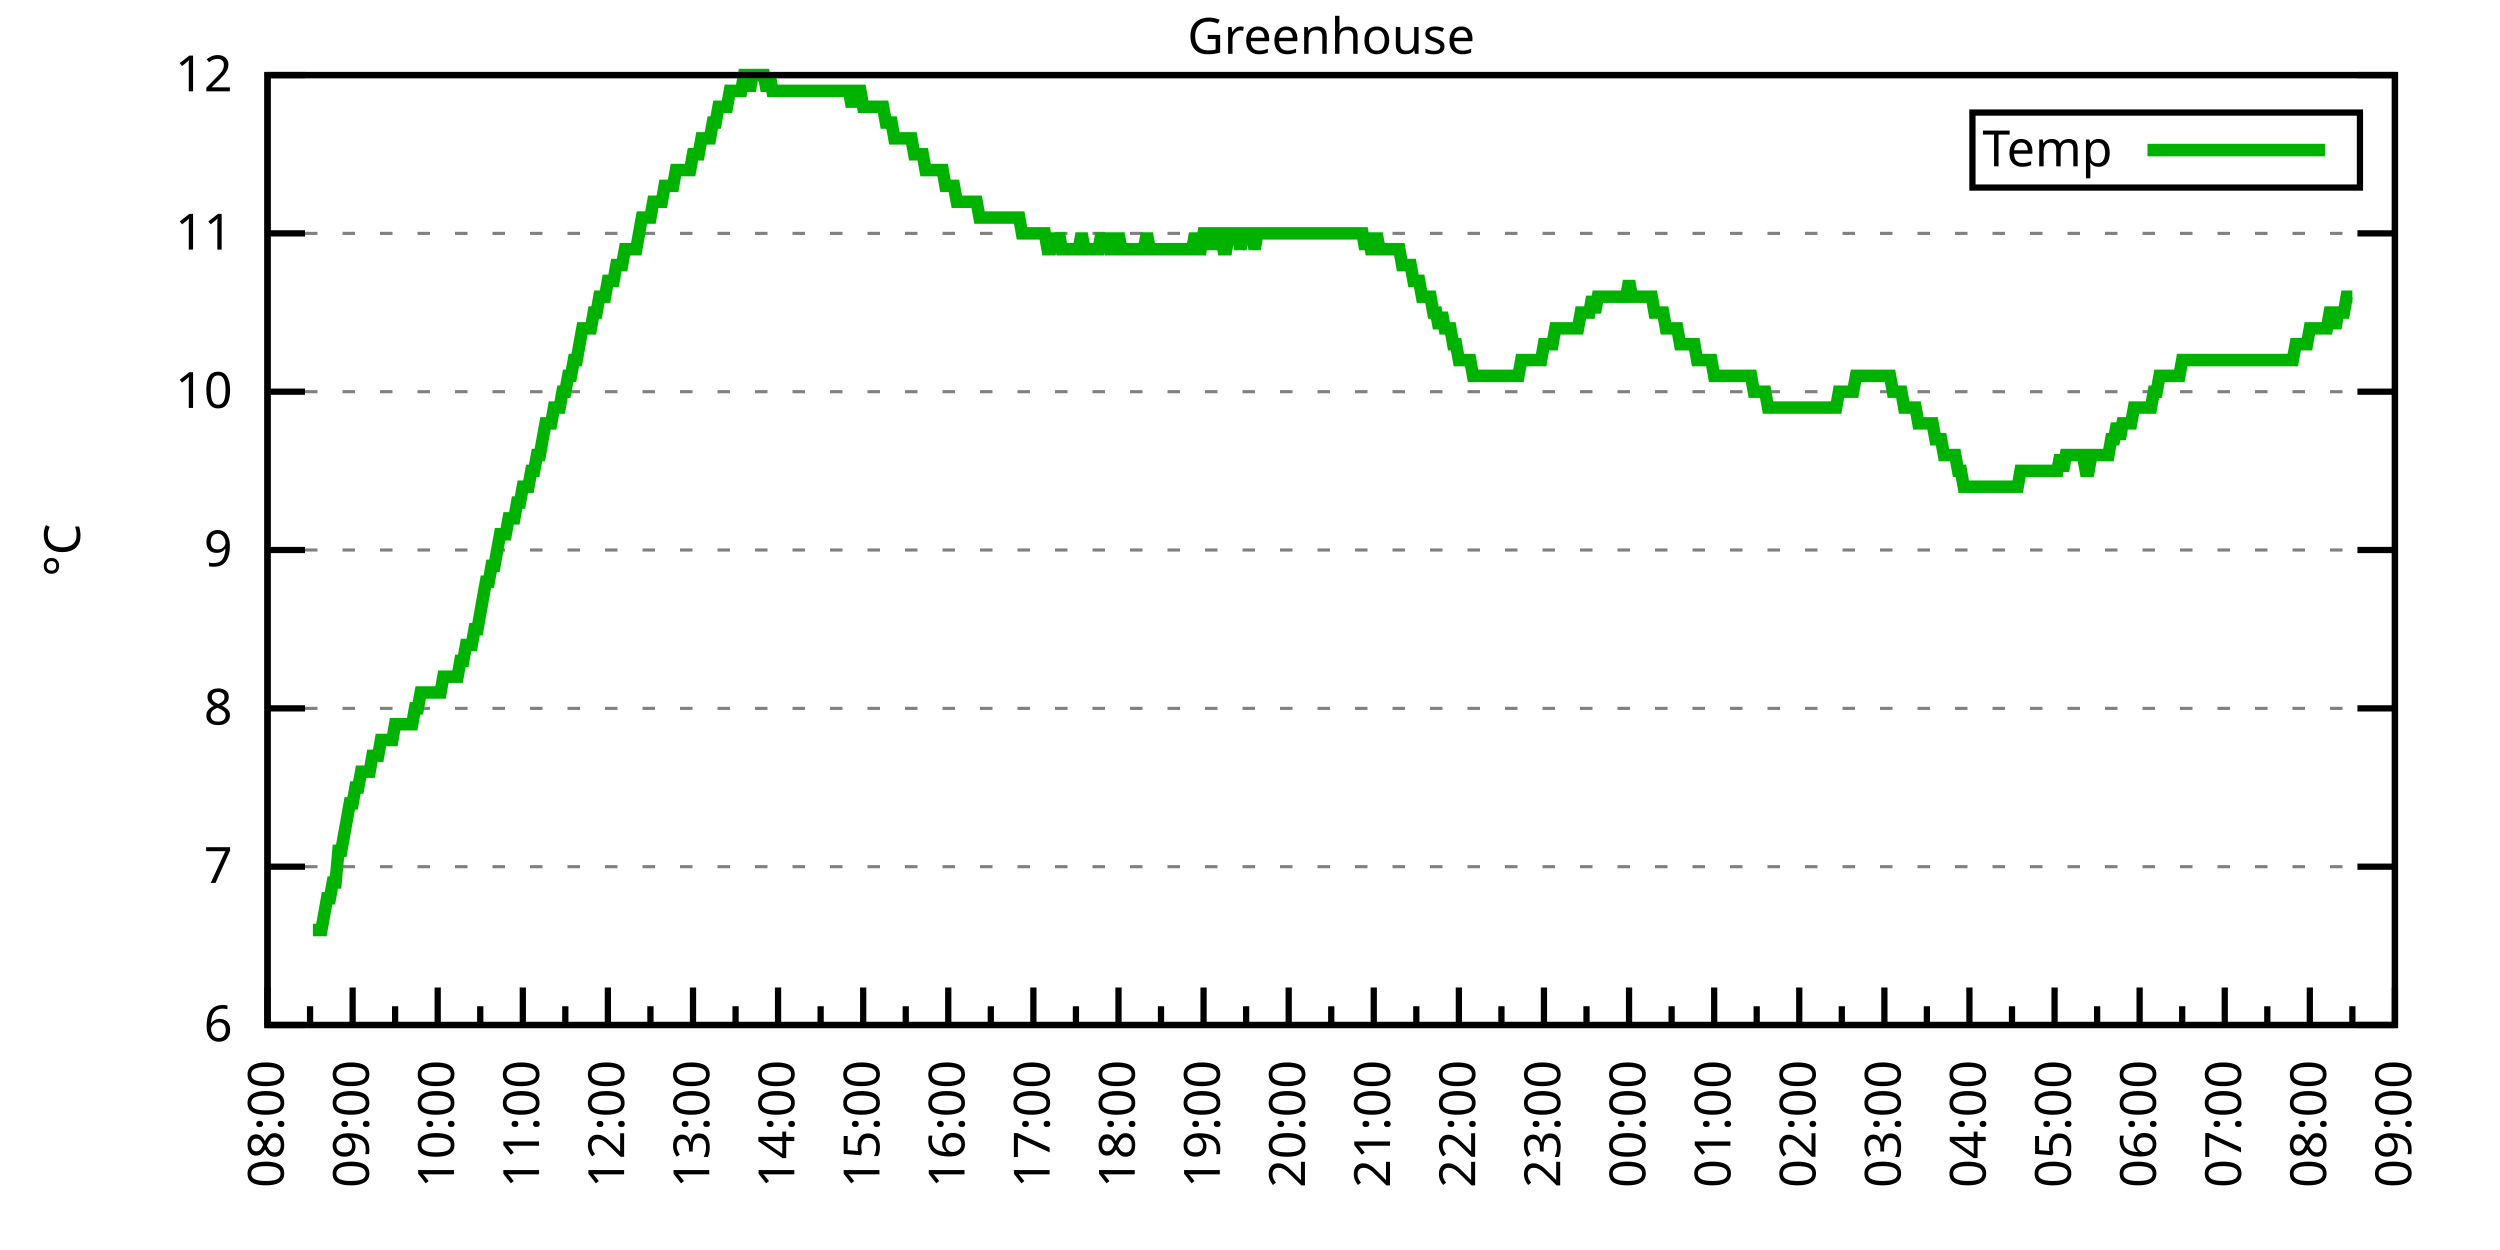
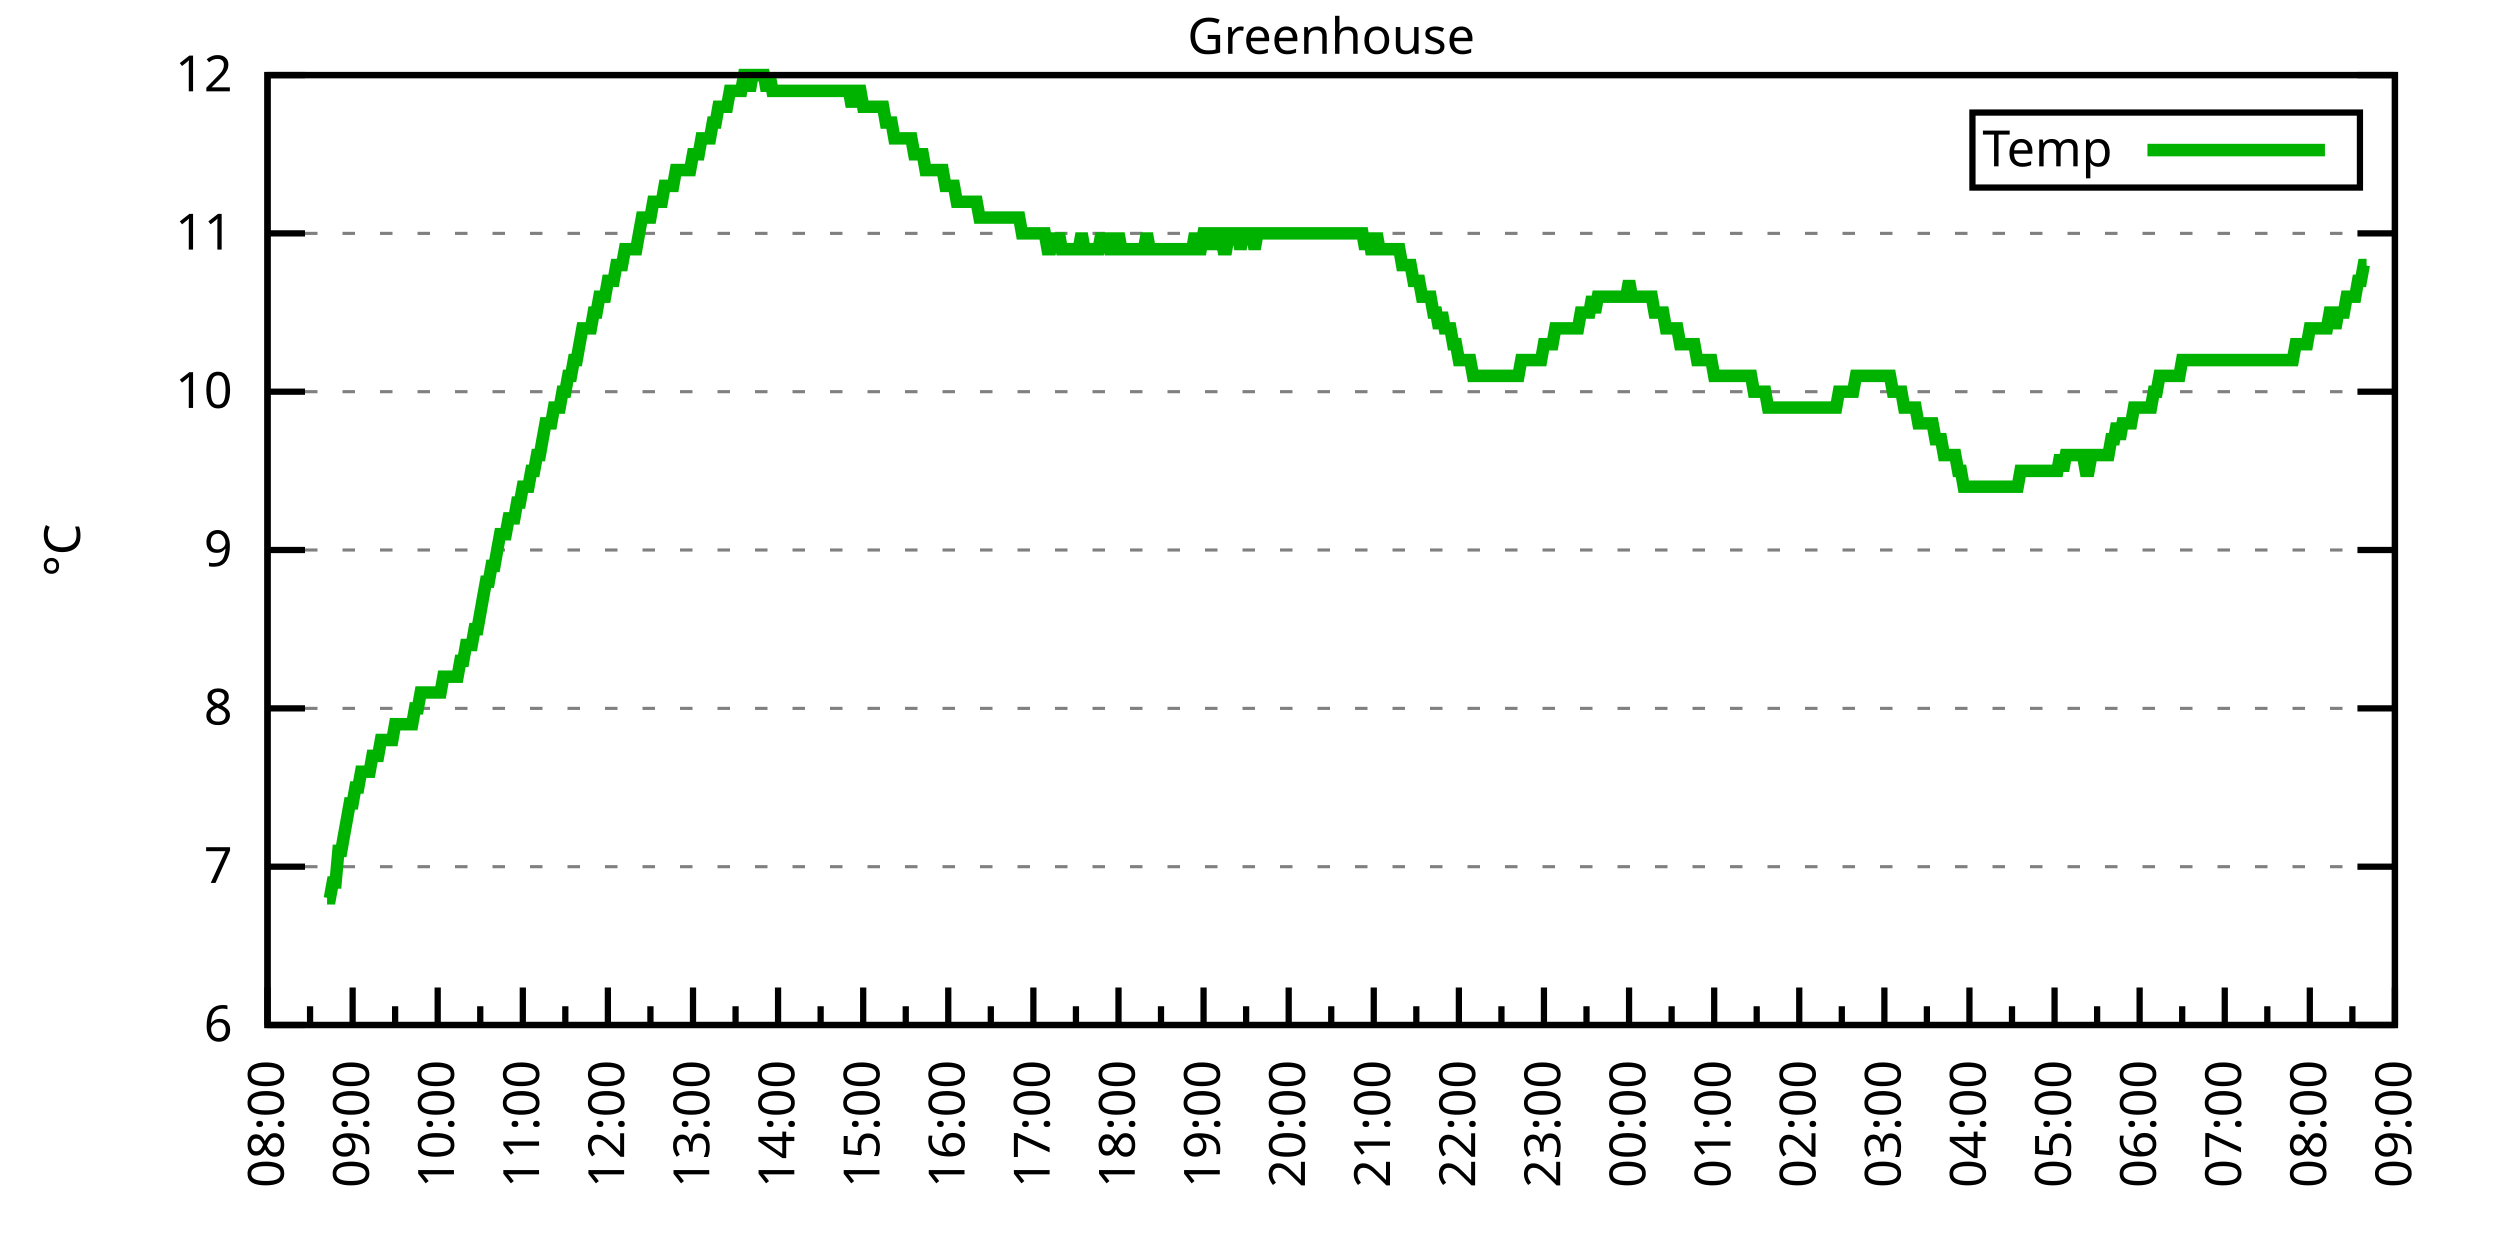
<svg xmlns="http://www.w3.org/2000/svg" xmlns:xlink="http://www.w3.org/1999/xlink" width="400" height="200" viewBox="0 0 400 200">
  <g id="gnuplot_canvas">
    <rect x="0" y="0" width="400" height="200" fill="none" />
    <defs>
      <circle id="gpDot" r="0.5" stroke-width="0.5" stroke="currentColor" />
      <path id="gpPt0" stroke-width="0.333" stroke="currentColor" d="M-1,0 h2 M0,-1 v2" />
      <path id="gpPt1" stroke-width="0.333" stroke="currentColor" d="M-1,-1 L1,1 M1,-1 L-1,1" />
      <path id="gpPt2" stroke-width="0.333" stroke="currentColor" d="M-1,0 L1,0 M0,-1 L0,1 M-1,-1 L1,1 M-1,1 L1,-1" />
      <rect id="gpPt3" stroke-width="0.333" stroke="currentColor" x="-1" y="-1" width="2" height="2" />
      <rect id="gpPt4" stroke-width="0.333" stroke="currentColor" fill="currentColor" x="-1" y="-1" width="2" height="2" />
      <circle id="gpPt5" stroke-width="0.333" stroke="currentColor" cx="0" cy="0" r="1" />
      <use xlink:href="#gpPt5" id="gpPt6" fill="currentColor" stroke="none" />
      <path id="gpPt7" stroke-width="0.333" stroke="currentColor" d="M0,-1.33 L-1.33,0.67 L1.33,0.67 z" />
      <use xlink:href="#gpPt7" id="gpPt8" fill="currentColor" stroke="none" />
      <use xlink:href="#gpPt7" id="gpPt9" stroke="currentColor" transform="rotate(180)" />
      <use xlink:href="#gpPt9" id="gpPt10" fill="currentColor" stroke="none" />
      <use xlink:href="#gpPt3" id="gpPt11" stroke="currentColor" transform="rotate(45)" />
      <use xlink:href="#gpPt11" id="gpPt12" fill="currentColor" stroke="none" />
      <path id="gpPt13" stroke-width="0.333" stroke="currentColor" d="M0,1.330 L1.265,0.411 L0.782,-1.067 L-0.782,-1.076 L-1.265,0.411 z" />
      <use xlink:href="#gpPt13" id="gpPt14" fill="currentColor" stroke="none" />
      <filter id="textbox" filterUnits="objectBoundingBox" x="0" y="0" height="1" width="1">
        <feFlood flood-color="white" flood-opacity="1" result="bgnd" />
        <feComposite in="SourceGraphic" in2="bgnd" operator="atop" />
      </filter>
      <filter id="greybox" filterUnits="objectBoundingBox" x="0" y="0" height="1" width="1">
        <feFlood flood-color="lightgrey" flood-opacity="1" result="grey" />
        <feComposite in="SourceGraphic" in2="grey" operator="atop" />
      </filter>
    </defs>
    <g fill="none" color="white" stroke="currentColor" stroke-width="1.00" stroke-linecap="butt" stroke-linejoin="miter">
</g>
    <g fill="none" color="black" stroke="currentColor" stroke-width="1.00" stroke-linecap="butt" stroke-linejoin="miter">
      <g stroke="none" shape-rendering="crispEdges">
        <polygon fill="rgb(255, 255, 255)" points="42.80,164.00 383.18,164.00 383.18,12.02 42.80,12.02 " />
      </g>
    </g>
    <g fill="none" color="black" stroke="currentColor" stroke-width="1.00" stroke-linecap="butt" stroke-linejoin="miter">
</g>
    <g fill="none" color="black" stroke="black" stroke-width="0.50" stroke-linecap="butt" stroke-linejoin="miter">
</g>
    <g fill="none" color="gray" stroke="currentColor" stroke-width="0.50" stroke-linecap="butt" stroke-linejoin="miter">
      <path stroke="gray" stroke-dasharray="2,4" class="gridline" d="M42.80,164.00 L383.19,164.00  " />
    </g>
    <g fill="none" color="gray" stroke="gray" stroke-width="1.00" stroke-linecap="butt" stroke-linejoin="miter">
</g>
    <g fill="none" color="black" stroke="currentColor" stroke-width="1.00" stroke-linecap="butt" stroke-linejoin="miter">
      <path stroke="black" d="M42.80,164.00 L48.80,164.00 M383.19,164.00 L377.19,164.00  " />
      <g transform="translate(37.20,166.60)" stroke="none" fill="black" font-family="Sans" font-size="8.00" text-anchor="end">
        <text>
          <tspan font-family="Sans"> 6</tspan>
        </text>
      </g>
    </g>
    <g fill="none" color="black" stroke="currentColor" stroke-width="1.00" stroke-linecap="butt" stroke-linejoin="miter">
</g>
    <g fill="none" color="black" stroke="black" stroke-width="0.50" stroke-linecap="butt" stroke-linejoin="miter">
</g>
    <g fill="none" color="gray" stroke="currentColor" stroke-width="0.50" stroke-linecap="butt" stroke-linejoin="miter">
      <path stroke="gray" stroke-dasharray="2,4" class="gridline" d="M42.80,138.67 L383.19,138.67  " />
    </g>
    <g fill="none" color="gray" stroke="gray" stroke-width="1.00" stroke-linecap="butt" stroke-linejoin="miter">
</g>
    <g fill="none" color="black" stroke="currentColor" stroke-width="1.00" stroke-linecap="butt" stroke-linejoin="miter">
      <path stroke="black" d="M42.80,138.67 L48.80,138.67 M383.19,138.67 L377.19,138.67  " />
      <g transform="translate(37.20,141.27)" stroke="none" fill="black" font-family="Sans" font-size="8.00" text-anchor="end">
        <text>
          <tspan font-family="Sans"> 7</tspan>
        </text>
      </g>
    </g>
    <g fill="none" color="black" stroke="currentColor" stroke-width="1.00" stroke-linecap="butt" stroke-linejoin="miter">
</g>
    <g fill="none" color="black" stroke="black" stroke-width="0.50" stroke-linecap="butt" stroke-linejoin="miter">
</g>
    <g fill="none" color="gray" stroke="currentColor" stroke-width="0.50" stroke-linecap="butt" stroke-linejoin="miter">
      <path stroke="gray" stroke-dasharray="2,4" class="gridline" d="M42.80,113.34 L383.19,113.34  " />
    </g>
    <g fill="none" color="gray" stroke="gray" stroke-width="1.00" stroke-linecap="butt" stroke-linejoin="miter">
</g>
    <g fill="none" color="black" stroke="currentColor" stroke-width="1.00" stroke-linecap="butt" stroke-linejoin="miter">
      <path stroke="black" d="M42.80,113.34 L48.80,113.34 M383.19,113.34 L377.19,113.34  " />
      <g transform="translate(37.20,115.94)" stroke="none" fill="black" font-family="Sans" font-size="8.00" text-anchor="end">
        <text>
          <tspan font-family="Sans"> 8</tspan>
        </text>
      </g>
    </g>
    <g fill="none" color="black" stroke="currentColor" stroke-width="1.00" stroke-linecap="butt" stroke-linejoin="miter">
</g>
    <g fill="none" color="black" stroke="black" stroke-width="0.50" stroke-linecap="butt" stroke-linejoin="miter">
</g>
    <g fill="none" color="gray" stroke="currentColor" stroke-width="0.50" stroke-linecap="butt" stroke-linejoin="miter">
      <path stroke="gray" stroke-dasharray="2,4" class="gridline" d="M42.80,88.00 L383.19,88.00  " />
    </g>
    <g fill="none" color="gray" stroke="gray" stroke-width="1.00" stroke-linecap="butt" stroke-linejoin="miter">
</g>
    <g fill="none" color="black" stroke="currentColor" stroke-width="1.00" stroke-linecap="butt" stroke-linejoin="miter">
      <path stroke="black" d="M42.80,88.00 L48.80,88.00 M383.19,88.00 L377.19,88.00  " />
      <g transform="translate(37.20,90.60)" stroke="none" fill="black" font-family="Sans" font-size="8.00" text-anchor="end">
        <text>
          <tspan font-family="Sans"> 9</tspan>
        </text>
      </g>
    </g>
    <g fill="none" color="black" stroke="currentColor" stroke-width="1.00" stroke-linecap="butt" stroke-linejoin="miter">
</g>
    <g fill="none" color="black" stroke="black" stroke-width="0.50" stroke-linecap="butt" stroke-linejoin="miter">
</g>
    <g fill="none" color="gray" stroke="currentColor" stroke-width="0.50" stroke-linecap="butt" stroke-linejoin="miter">
      <path stroke="gray" stroke-dasharray="2,4" class="gridline" d="M42.80,62.67 L383.19,62.67  " />
    </g>
    <g fill="none" color="gray" stroke="gray" stroke-width="1.00" stroke-linecap="butt" stroke-linejoin="miter">
</g>
    <g fill="none" color="black" stroke="currentColor" stroke-width="1.00" stroke-linecap="butt" stroke-linejoin="miter">
      <path stroke="black" d="M42.80,62.67 L48.80,62.67 M383.19,62.67 L377.19,62.67  " />
      <g transform="translate(37.20,65.27)" stroke="none" fill="black" font-family="Sans" font-size="8.00" text-anchor="end">
        <text>
          <tspan font-family="Sans"> 10</tspan>
        </text>
      </g>
    </g>
    <g fill="none" color="black" stroke="currentColor" stroke-width="1.00" stroke-linecap="butt" stroke-linejoin="miter">
</g>
    <g fill="none" color="black" stroke="black" stroke-width="0.50" stroke-linecap="butt" stroke-linejoin="miter">
</g>
    <g fill="none" color="gray" stroke="currentColor" stroke-width="0.50" stroke-linecap="butt" stroke-linejoin="miter">
      <path stroke="gray" stroke-dasharray="2,4" class="gridline" d="M42.80,37.34 L383.19,37.34  " />
    </g>
    <g fill="none" color="gray" stroke="gray" stroke-width="1.00" stroke-linecap="butt" stroke-linejoin="miter">
</g>
    <g fill="none" color="black" stroke="currentColor" stroke-width="1.00" stroke-linecap="butt" stroke-linejoin="miter">
      <path stroke="black" d="M42.80,37.34 L48.80,37.34 M383.19,37.34 L377.19,37.34  " />
      <g transform="translate(37.20,39.94)" stroke="none" fill="black" font-family="Sans" font-size="8.00" text-anchor="end">
        <text>
          <tspan font-family="Sans"> 11</tspan>
        </text>
      </g>
    </g>
    <g fill="none" color="black" stroke="currentColor" stroke-width="1.00" stroke-linecap="butt" stroke-linejoin="miter">
</g>
    <g fill="none" color="black" stroke="black" stroke-width="0.50" stroke-linecap="butt" stroke-linejoin="miter">
</g>
    <g fill="none" color="gray" stroke="currentColor" stroke-width="0.50" stroke-linecap="butt" stroke-linejoin="miter">
      <path stroke="gray" stroke-dasharray="2,4" class="gridline" d="M42.80,12.01 L383.19,12.01  " />
    </g>
    <g fill="none" color="gray" stroke="gray" stroke-width="1.00" stroke-linecap="butt" stroke-linejoin="miter">
</g>
    <g fill="none" color="black" stroke="currentColor" stroke-width="1.00" stroke-linecap="butt" stroke-linejoin="miter">
      <path stroke="black" d="M42.80,12.01 L48.80,12.01 M383.19,12.01 L377.19,12.01  " />
      <g transform="translate(37.20,14.61)" stroke="none" fill="black" font-family="Sans" font-size="8.00" text-anchor="end">
        <text>
          <tspan font-family="Sans"> 12</tspan>
        </text>
      </g>
    </g>
    <g fill="none" color="black" stroke="currentColor" stroke-width="1.00" stroke-linecap="butt" stroke-linejoin="miter">
      <path stroke="black" d="M42.80,164.00 L42.80,158.00  " />
      <g transform="translate(45.40,169.60) rotate(270)" stroke="none" fill="black" font-family="Sans" font-size="8.00" text-anchor="end">
        <text>
          <tspan font-family="Sans">08:00</tspan>
        </text>
      </g>
    </g>
    <g fill="none" color="black" stroke="currentColor" stroke-width="1.00" stroke-linecap="butt" stroke-linejoin="miter">
      <path stroke="black" d="M49.61,164.00 L49.61,161.00 M56.42,164.00 L56.42,158.00  " />
      <g transform="translate(59.02,169.60) rotate(270)" stroke="none" fill="black" font-family="Sans" font-size="8.00" text-anchor="end">
        <text>
          <tspan font-family="Sans">09:00</tspan>
        </text>
      </g>
    </g>
    <g fill="none" color="black" stroke="currentColor" stroke-width="1.00" stroke-linecap="butt" stroke-linejoin="miter">
      <path stroke="black" d="M63.22,164.00 L63.22,161.00 M70.03,164.00 L70.03,158.00  " />
      <g transform="translate(72.63,169.60) rotate(270)" stroke="none" fill="black" font-family="Sans" font-size="8.00" text-anchor="end">
        <text>
          <tspan font-family="Sans">10:00</tspan>
        </text>
      </g>
    </g>
    <g fill="none" color="black" stroke="currentColor" stroke-width="1.00" stroke-linecap="butt" stroke-linejoin="miter">
      <path stroke="black" d="M76.84,164.00 L76.84,161.00 M83.65,164.00 L83.65,158.00  " />
      <g transform="translate(86.25,169.60) rotate(270)" stroke="none" fill="black" font-family="Sans" font-size="8.00" text-anchor="end">
        <text>
          <tspan font-family="Sans">11:00</tspan>
        </text>
      </g>
    </g>
    <g fill="none" color="black" stroke="currentColor" stroke-width="1.00" stroke-linecap="butt" stroke-linejoin="miter">
      <path stroke="black" d="M90.45,164.00 L90.45,161.00 M97.26,164.00 L97.26,158.00  " />
      <g transform="translate(99.86,169.60) rotate(270)" stroke="none" fill="black" font-family="Sans" font-size="8.00" text-anchor="end">
        <text>
          <tspan font-family="Sans">12:00</tspan>
        </text>
      </g>
    </g>
    <g fill="none" color="black" stroke="currentColor" stroke-width="1.00" stroke-linecap="butt" stroke-linejoin="miter">
      <path stroke="black" d="M104.07,164.00 L104.07,161.00 M110.88,164.00 L110.88,158.00  " />
      <g transform="translate(113.48,169.60) rotate(270)" stroke="none" fill="black" font-family="Sans" font-size="8.00" text-anchor="end">
        <text>
          <tspan font-family="Sans">13:00</tspan>
        </text>
      </g>
    </g>
    <g fill="none" color="black" stroke="currentColor" stroke-width="1.00" stroke-linecap="butt" stroke-linejoin="miter">
      <path stroke="black" d="M117.69,164.00 L117.69,161.00 M124.49,164.00 L124.49,158.00  " />
      <g transform="translate(127.09,169.60) rotate(270)" stroke="none" fill="black" font-family="Sans" font-size="8.00" text-anchor="end">
        <text>
          <tspan font-family="Sans">14:00</tspan>
        </text>
      </g>
    </g>
    <g fill="none" color="black" stroke="currentColor" stroke-width="1.00" stroke-linecap="butt" stroke-linejoin="miter">
      <path stroke="black" d="M131.30,164.00 L131.30,161.00 M138.11,164.00 L138.11,158.00  " />
      <g transform="translate(140.71,169.60) rotate(270)" stroke="none" fill="black" font-family="Sans" font-size="8.00" text-anchor="end">
        <text>
          <tspan font-family="Sans">15:00</tspan>
        </text>
      </g>
    </g>
    <g fill="none" color="black" stroke="currentColor" stroke-width="1.00" stroke-linecap="butt" stroke-linejoin="miter">
      <path stroke="black" d="M144.92,164.00 L144.92,161.00 M151.72,164.00 L151.72,158.00  " />
      <g transform="translate(154.32,169.60) rotate(270)" stroke="none" fill="black" font-family="Sans" font-size="8.00" text-anchor="end">
        <text>
          <tspan font-family="Sans">16:00</tspan>
        </text>
      </g>
    </g>
    <g fill="none" color="black" stroke="currentColor" stroke-width="1.00" stroke-linecap="butt" stroke-linejoin="miter">
      <path stroke="black" d="M158.53,164.00 L158.53,161.00 M165.34,164.00 L165.34,158.00  " />
      <g transform="translate(167.94,169.60) rotate(270)" stroke="none" fill="black" font-family="Sans" font-size="8.00" text-anchor="end">
        <text>
          <tspan font-family="Sans">17:00</tspan>
        </text>
      </g>
    </g>
    <g fill="none" color="black" stroke="currentColor" stroke-width="1.00" stroke-linecap="butt" stroke-linejoin="miter">
      <path stroke="black" d="M172.15,164.00 L172.15,161.00 M178.96,164.00 L178.96,158.00  " />
      <g transform="translate(181.56,169.60) rotate(270)" stroke="none" fill="black" font-family="Sans" font-size="8.00" text-anchor="end">
        <text>
          <tspan font-family="Sans">18:00</tspan>
        </text>
      </g>
    </g>
    <g fill="none" color="black" stroke="currentColor" stroke-width="1.00" stroke-linecap="butt" stroke-linejoin="miter">
      <path stroke="black" d="M185.76,164.00 L185.76,161.00 M192.57,164.00 L192.57,158.00  " />
      <g transform="translate(195.17,169.60) rotate(270)" stroke="none" fill="black" font-family="Sans" font-size="8.00" text-anchor="end">
        <text>
          <tspan font-family="Sans">19:00</tspan>
        </text>
      </g>
    </g>
    <g fill="none" color="black" stroke="currentColor" stroke-width="1.00" stroke-linecap="butt" stroke-linejoin="miter">
      <path stroke="black" d="M199.38,164.00 L199.38,161.00 M206.19,164.00 L206.19,158.00  " />
      <g transform="translate(208.79,169.60) rotate(270)" stroke="none" fill="black" font-family="Sans" font-size="8.00" text-anchor="end">
        <text>
          <tspan font-family="Sans">20:00</tspan>
        </text>
      </g>
    </g>
    <g fill="none" color="black" stroke="currentColor" stroke-width="1.00" stroke-linecap="butt" stroke-linejoin="miter">
      <path stroke="black" d="M213.00,164.00 L213.00,161.00 M219.80,164.00 L219.80,158.00  " />
      <g transform="translate(222.40,169.60) rotate(270)" stroke="none" fill="black" font-family="Sans" font-size="8.00" text-anchor="end">
        <text>
          <tspan font-family="Sans">21:00</tspan>
        </text>
      </g>
    </g>
    <g fill="none" color="black" stroke="currentColor" stroke-width="1.00" stroke-linecap="butt" stroke-linejoin="miter">
      <path stroke="black" d="M226.61,164.00 L226.61,161.00 M233.42,164.00 L233.42,158.00  " />
      <g transform="translate(236.02,169.60) rotate(270)" stroke="none" fill="black" font-family="Sans" font-size="8.00" text-anchor="end">
        <text>
          <tspan font-family="Sans">22:00</tspan>
        </text>
      </g>
    </g>
    <g fill="none" color="black" stroke="currentColor" stroke-width="1.00" stroke-linecap="butt" stroke-linejoin="miter">
      <path stroke="black" d="M240.23,164.00 L240.23,161.00 M247.03,164.00 L247.03,158.00  " />
      <g transform="translate(249.63,169.60) rotate(270)" stroke="none" fill="black" font-family="Sans" font-size="8.00" text-anchor="end">
        <text>
          <tspan font-family="Sans">23:00</tspan>
        </text>
      </g>
    </g>
    <g fill="none" color="black" stroke="currentColor" stroke-width="1.00" stroke-linecap="butt" stroke-linejoin="miter">
      <path stroke="black" d="M253.84,164.00 L253.84,161.00 M260.65,164.00 L260.65,158.00  " />
      <g transform="translate(263.25,169.60) rotate(270)" stroke="none" fill="black" font-family="Sans" font-size="8.00" text-anchor="end">
        <text>
          <tspan font-family="Sans">00:00</tspan>
        </text>
      </g>
    </g>
    <g fill="none" color="black" stroke="currentColor" stroke-width="1.00" stroke-linecap="butt" stroke-linejoin="miter">
      <path stroke="black" d="M267.46,164.00 L267.46,161.00 M274.27,164.00 L274.27,158.00  " />
      <g transform="translate(276.87,169.60) rotate(270)" stroke="none" fill="black" font-family="Sans" font-size="8.00" text-anchor="end">
        <text>
          <tspan font-family="Sans">01:00</tspan>
        </text>
      </g>
    </g>
    <g fill="none" color="black" stroke="currentColor" stroke-width="1.00" stroke-linecap="butt" stroke-linejoin="miter">
      <path stroke="black" d="M281.07,164.00 L281.07,161.00 M287.88,164.00 L287.88,158.00  " />
      <g transform="translate(290.48,169.60) rotate(270)" stroke="none" fill="black" font-family="Sans" font-size="8.00" text-anchor="end">
        <text>
          <tspan font-family="Sans">02:00</tspan>
        </text>
      </g>
    </g>
    <g fill="none" color="black" stroke="currentColor" stroke-width="1.00" stroke-linecap="butt" stroke-linejoin="miter">
      <path stroke="black" d="M294.69,164.00 L294.69,161.00 M301.50,164.00 L301.50,158.00  " />
      <g transform="translate(304.10,169.60) rotate(270)" stroke="none" fill="black" font-family="Sans" font-size="8.00" text-anchor="end">
        <text>
          <tspan font-family="Sans">03:00</tspan>
        </text>
      </g>
    </g>
    <g fill="none" color="black" stroke="currentColor" stroke-width="1.00" stroke-linecap="butt" stroke-linejoin="miter">
      <path stroke="black" d="M308.30,164.00 L308.30,161.00 M315.11,164.00 L315.11,158.00  " />
      <g transform="translate(317.71,169.60) rotate(270)" stroke="none" fill="black" font-family="Sans" font-size="8.00" text-anchor="end">
        <text>
          <tspan font-family="Sans">04:00</tspan>
        </text>
      </g>
    </g>
    <g fill="none" color="black" stroke="currentColor" stroke-width="1.00" stroke-linecap="butt" stroke-linejoin="miter">
      <path stroke="black" d="M321.92,164.00 L321.92,161.00 M328.73,164.00 L328.73,158.00  " />
      <g transform="translate(331.33,169.60) rotate(270)" stroke="none" fill="black" font-family="Sans" font-size="8.00" text-anchor="end">
        <text>
          <tspan font-family="Sans">05:00</tspan>
        </text>
      </g>
    </g>
    <g fill="none" color="black" stroke="currentColor" stroke-width="1.00" stroke-linecap="butt" stroke-linejoin="miter">
      <path stroke="black" d="M335.54,164.00 L335.54,161.00 M342.34,164.00 L342.34,158.00  " />
      <g transform="translate(344.94,169.60) rotate(270)" stroke="none" fill="black" font-family="Sans" font-size="8.00" text-anchor="end">
        <text>
          <tspan font-family="Sans">06:00</tspan>
        </text>
      </g>
    </g>
    <g fill="none" color="black" stroke="currentColor" stroke-width="1.00" stroke-linecap="butt" stroke-linejoin="miter">
      <path stroke="black" d="M349.15,164.00 L349.15,161.00 M355.96,164.00 L355.96,158.00  " />
      <g transform="translate(358.56,169.60) rotate(270)" stroke="none" fill="black" font-family="Sans" font-size="8.00" text-anchor="end">
        <text>
          <tspan font-family="Sans">07:00</tspan>
        </text>
      </g>
    </g>
    <g fill="none" color="black" stroke="currentColor" stroke-width="1.00" stroke-linecap="butt" stroke-linejoin="miter">
      <path stroke="black" d="M362.77,164.00 L362.77,161.00 M369.57,164.00 L369.57,158.00  " />
      <g transform="translate(372.17,169.60) rotate(270)" stroke="none" fill="black" font-family="Sans" font-size="8.00" text-anchor="end">
        <text>
          <tspan font-family="Sans">08:00</tspan>
        </text>
      </g>
    </g>
    <g fill="none" color="black" stroke="currentColor" stroke-width="1.00" stroke-linecap="butt" stroke-linejoin="miter">
      <path stroke="black" d="M376.38,164.00 L376.38,161.00 M383.19,164.00 L383.19,158.00  " />
      <g transform="translate(385.79,169.60) rotate(270)" stroke="none" fill="black" font-family="Sans" font-size="8.00" text-anchor="end">
        <text>
          <tspan font-family="Sans">09:00</tspan>
        </text>
      </g>
    </g>
    <g fill="none" color="black" stroke="currentColor" stroke-width="1.00" stroke-linecap="butt" stroke-linejoin="miter">
</g>
    <g fill="none" color="black" stroke="currentColor" stroke-width="1.00" stroke-linecap="butt" stroke-linejoin="miter">
      <path stroke="black" d="M42.80,12.01 L42.80,164.00 L383.19,164.00 L383.19,12.01 L42.80,12.01 Z  " />
    </g>
    <g fill="none" color="black" stroke="currentColor" stroke-width="1.00" stroke-linecap="butt" stroke-linejoin="miter">
      <g transform="translate(12.80,88.01) rotate(270)" stroke="none" fill="black" font-family="Sans" font-size="8.00" text-anchor="middle">
        <text>
          <tspan font-family="Sans">°C</tspan>
        </text>
      </g>
    </g>
    <g fill="none" color="black" stroke="currentColor" stroke-width="1.00" stroke-linecap="butt" stroke-linejoin="miter">
</g>
    <g fill="none" color="black" stroke="currentColor" stroke-width="1.00" stroke-linecap="butt" stroke-linejoin="miter">
      <path stroke="black" d="M315.59,30.01 L315.59,18.01 L377.59,18.01 L377.59,30.01 L315.59,30.01 Z  " />
    </g>
    <g id="Greenhouse_plot_1">
      <g fill="none" color="white" stroke="black" stroke-width="2.00" stroke-linecap="butt" stroke-linejoin="miter">
</g>
      <g fill="none" color="black" stroke="currentColor" stroke-width="2.00" stroke-linecap="butt" stroke-linejoin="miter">
        <g transform="translate(337.99,26.61)" stroke="none" fill="black" font-family="Sans" font-size="8.00" text-anchor="end">
          <text>
            <tspan font-family="Sans">Temp</tspan>
          </text>
        </g>
      </g>
      <g fill="none" color="black" stroke="currentColor" stroke-width="2.00" stroke-linecap="butt" stroke-linejoin="miter">
-         <path stroke="rgb(  0, 178,   0)" d="M343.59,24.01 L371.99,24.01 M50.06,148.80 L50.52,148.80 L50.97,148.80 L51.42,148.80 L51.88,146.27 L52.33,143.73   L52.78,143.73 L53.24,141.20 L53.69,141.20 L54.15,136.14 L54.60,136.14 L55.05,133.60 L55.51,131.07 L55.96,128.54   L56.42,128.54 L56.87,126.00 L57.32,126.00 L57.78,123.47 L58.23,123.47 L58.68,123.47 L59.14,123.47 L59.59,120.94   L60.05,120.94 L60.50,120.94 L60.95,118.40 L61.41,118.40 L61.86,118.40 L62.32,118.40 L62.77,118.40 L63.22,115.87   L63.68,115.87 L64.13,115.87 L64.58,115.87 L65.04,115.87 L65.49,115.87 L65.95,115.87 L66.40,113.34 L66.85,113.34   L67.31,110.80 L67.76,110.80 L68.22,110.80 L68.67,110.80 L69.12,110.80 L69.58,110.80 L70.03,110.80 L70.49,110.80   L70.94,108.27 L71.39,108.27 L71.85,108.27 L72.30,108.27 L72.75,108.27 L73.21,108.27 L73.66,105.74 L74.12,105.74   L74.57,103.20 L75.02,103.20 L75.48,103.20 L75.93,100.67 L76.39,100.67 L76.84,98.14 L77.29,95.60 L77.75,93.07   L78.20,93.07 L78.65,90.54 L79.11,90.54 L79.56,88.00 L80.02,85.47 L80.47,85.47 L80.92,85.47 L81.38,82.94   L81.83,82.94 L82.29,82.94 L82.74,80.41 L83.19,80.41 L83.65,77.87 L84.10,77.87 L84.55,77.87 L85.01,75.34   L85.46,75.34 L85.92,72.81 L86.37,72.81 L86.82,70.27 L87.28,67.74 L87.73,67.74 L88.19,67.74 L88.64,65.21   L89.09,65.21 L89.55,65.21 L90.00,62.67 L90.45,62.67 L90.91,60.14 L91.36,60.14 L91.82,57.61 L92.27,57.61   L92.72,55.07 L93.18,52.54 L93.63,52.54 L94.09,52.54 L94.54,52.54 L94.99,50.01 L95.45,50.01 L95.90,47.47   L96.35,47.47 L96.81,47.47 L97.26,44.94 L97.72,44.94 L98.17,44.94 L98.62,42.41 L99.08,42.41 L99.53,42.41   L99.99,39.87 L100.44,39.87 L100.89,39.87 L101.35,39.87 L101.80,39.87 L102.25,37.34 L102.71,34.81 L103.16,34.81   L103.62,34.81 L104.07,34.81 L104.52,32.28 L104.98,32.28 L105.43,32.28 L105.89,32.28 L106.34,29.74 L106.79,29.74   L107.25,29.74 L107.70,29.74 L108.15,27.21 L108.61,27.21 L109.06,27.21 L109.52,27.21 L109.97,27.21 L110.42,27.21   L110.88,24.68 L111.33,24.68 L111.79,24.68 L112.24,22.14 L112.69,22.14 L113.15,22.14 L113.60,22.14 L114.05,19.61   L114.51,19.61 L114.96,17.08 L115.42,17.08 L115.87,17.08 L116.32,17.08 L116.78,14.54 L117.23,14.54 L117.69,14.54   L118.14,14.54 L118.59,14.54 L119.05,12.01 L119.50,12.01 L119.96,14.54 L120.41,12.01 L120.86,12.01 L121.32,12.01   L121.77,12.01 L122.22,12.01 L122.68,14.54 L123.13,12.01 L123.59,14.54 L124.04,14.54 L124.49,14.54 L124.95,14.54   L125.40,14.54 L125.86,14.54 L126.31,14.54 L126.76,14.54 L127.22,14.54 L127.67,14.54 L128.12,14.54 L128.58,14.54   L129.03,14.54 L129.49,14.54 L129.94,14.54 L130.39,14.54 L130.85,14.54 L131.30,14.54 L131.76,14.54 L132.21,14.54   L132.66,14.54 L133.12,14.54 L133.57,14.54 L134.02,14.54 L134.48,14.54 L134.93,14.54 L135.39,14.54 L135.84,14.54   L136.29,17.08 L136.75,14.54 L137.20,14.54 L137.66,14.54 L138.11,17.08 L138.56,17.08 L139.02,17.08 L139.47,17.08   L139.92,17.08 L140.38,17.08 L140.83,17.08 L141.29,17.08 L141.74,19.61 L142.19,19.61 L142.65,19.61 L143.10,22.14   L143.56,22.14 L144.01,22.14 L144.46,22.14 L144.92,22.14 L145.37,22.14 L145.82,22.14 L146.28,24.68 L146.73,24.68   L147.19,24.68 L147.64,24.68 L148.09,27.21 L148.55,27.21 L149.00,27.21 L149.46,27.21 L149.91,27.21 L150.36,27.21   L150.82,27.21 L151.27,29.74 L151.72,29.74 L152.18,29.74 L152.63,29.74 L153.09,32.28 L153.54,32.28 L153.99,32.28   L154.45,32.28 L154.90,32.28 L155.36,32.28 L155.81,32.28 L156.26,32.28 L156.72,34.81 L157.17,34.81 L157.62,34.81   L158.08,34.81 L158.53,34.81 L158.99,34.81 L159.44,34.81 L159.89,34.81 L160.35,34.81 L160.80,34.81 L161.26,34.81   L161.71,34.81 L162.16,34.81 L162.62,34.81 L163.07,34.81 L163.52,37.34 L163.98,37.34 L164.43,37.34 L164.89,37.34   L165.34,37.34 L165.79,37.34 L166.25,37.34 L166.70,37.34 L167.16,37.34 L167.61,39.87 L168.06,39.87 L168.52,37.34   L168.97,39.87 L169.43,37.34 L169.88,39.87 L170.33,39.87 L170.79,39.87 L171.24,39.87 L171.69,39.87 L172.15,39.87   L172.60,39.87 L173.06,37.34 L173.51,39.87 L173.96,39.87 L174.42,39.87 L174.87,39.87 L175.33,39.87 L175.78,39.87   L176.23,37.34 L176.69,39.87 L177.14,37.34 L177.59,39.87 L178.05,39.87 L178.50,39.87 L178.96,37.34 L179.41,39.87   L179.86,39.87 L180.32,39.87 L180.77,39.87 L181.23,39.87 L181.68,39.87 L182.13,39.87 L182.59,39.87 L183.04,39.87   L183.49,37.34 L183.95,39.87 L184.40,39.87 L184.86,39.87 L185.31,39.87 L185.76,39.87 L186.22,39.87 L186.67,39.87   L187.13,39.87 L187.58,39.87 L188.03,39.87 L188.49,39.87 L188.94,39.87 L189.39,39.87 L189.85,39.87 L190.30,39.87   L190.76,39.87 L191.21,37.34 L191.66,39.87 L192.12,39.87 L192.57,37.34 L193.03,37.34 L193.48,37.34 L193.93,39.87   L194.39,37.34 L194.84,37.34 L195.29,37.34 L195.75,39.87 L196.20,39.87 L196.66,37.34 L197.11,37.34 L197.56,37.34   L198.02,37.34 L198.47,39.87 L198.93,37.34 L199.38,37.34 L199.83,37.34 L200.29,37.34 L200.74,39.87 L201.19,37.34   L201.65,37.34 L202.10,37.34 L202.56,37.34 L203.01,37.34 L203.46,37.34 L203.92,37.34 L204.37,37.34 L204.83,37.34   L205.28,37.34 L205.73,37.34 L206.19,37.34 L206.64,37.34 L207.09,37.34 L207.55,37.34 L208.00,37.34 L208.46,37.34   L208.91,37.34 L209.36,37.34 L209.82,37.34 L210.27,37.34 L210.73,37.34 L211.18,37.34 L211.63,37.34 L212.09,37.34   L212.54,37.34 L213.00,37.34 L213.45,37.34 L213.90,37.34 L214.36,37.34 L214.81,37.34 L215.26,37.34 L215.72,37.34   L216.17,37.34 L216.63,37.34 L217.08,37.34 L217.53,37.34 L217.99,37.34 L218.44,39.87 L218.90,37.34 L219.35,39.87   L219.80,39.87 L220.26,37.34 L220.71,39.87 L221.16,39.87 L221.62,39.87 L222.07,39.87 L222.53,39.87 L222.98,39.87   L223.43,39.87 L223.89,39.87 L224.34,42.41 L224.80,42.41 L225.25,42.41 L225.70,42.41 L226.16,44.94 L226.61,44.94   L227.06,44.94 L227.52,47.47 L227.97,47.47 L228.43,47.47 L228.88,47.47 L229.33,50.01 L229.79,50.01 L230.24,52.54   L230.70,50.01 L231.15,52.54 L231.60,52.54 L232.06,52.54 L232.51,55.07 L232.96,55.07 L233.42,57.61 L233.87,57.61   L234.33,57.61 L234.78,57.61 L235.23,57.61 L235.69,60.14 L236.14,60.14 L236.60,60.14 L237.05,60.14 L237.50,60.14   L237.96,60.14 L238.41,60.14 L238.86,60.14 L239.32,60.14 L239.77,60.14 L240.23,60.14 L240.68,60.14 L241.13,60.14   L241.59,60.14 L242.04,60.14 L242.50,60.14 L242.95,60.14 L243.40,57.61 L243.86,57.61 L244.31,57.61 L244.76,57.61   L245.22,57.61 L245.67,57.61 L246.13,57.61 L246.58,57.61 L247.03,55.07 L247.49,55.07 L247.94,55.07 L248.40,55.07   L248.85,52.54 L249.30,52.54 L249.76,52.54 L250.21,52.54 L250.66,52.54 L251.12,52.54 L251.57,52.54 L252.03,52.54   L252.48,52.54 L252.93,50.01 L253.39,50.01 L253.84,50.01 L254.30,50.01 L254.75,47.47 L255.20,50.01 L255.66,47.47   L256.11,47.47 L256.56,47.47 L257.02,47.47 L257.47,47.47 L257.93,47.47 L258.38,47.47 L258.83,47.47 L259.29,47.47   L259.74,47.47 L260.20,47.47 L260.65,44.94 L261.10,47.47 L261.56,47.47 L262.01,47.47 L262.47,47.47 L262.92,47.47   L263.37,47.47 L263.83,47.47 L264.28,47.47 L264.73,50.01 L265.19,50.01 L265.64,50.01 L266.10,50.01 L266.55,52.54   L267.00,52.54 L267.46,52.54 L267.91,52.54 L268.37,52.54 L268.82,55.07 L269.27,55.07 L269.73,55.07 L270.18,55.07   L270.63,55.07 L271.09,55.07 L271.54,57.61 L272.00,57.61 L272.45,57.61 L272.90,57.61 L273.36,57.61 L273.81,57.61   L274.27,60.14 L274.72,60.14 L275.17,60.14 L275.63,60.14 L276.08,60.14 L276.53,60.14 L276.99,60.14 L277.44,60.14   L277.90,60.14 L278.35,60.14 L278.80,60.14 L279.26,60.14 L279.71,60.14 L280.17,60.14 L280.62,62.67 L281.07,62.67   L281.53,62.67 L281.98,62.67 L282.43,62.67 L282.89,65.21 L283.34,65.21 L283.80,65.21 L284.25,65.21 L284.70,65.21   L285.16,65.21 L285.61,65.21 L286.07,65.21 L286.52,65.21 L286.97,65.21 L287.43,65.21 L287.88,65.21 L288.33,65.21   L288.79,65.21 L289.24,65.21 L289.70,65.21 L290.15,65.21 L290.60,65.21 L291.06,65.21 L291.51,65.21 L291.97,65.21   L292.42,65.21 L292.87,65.21 L293.33,65.21 L293.78,65.21 L294.23,62.67 L294.69,62.67 L295.14,62.67 L295.60,62.67   L296.05,62.67 L296.50,62.67 L296.96,60.14 L297.41,60.14 L297.87,60.14 L298.32,60.14 L298.77,60.14 L299.23,60.14   L299.68,60.14 L300.13,60.14 L300.59,60.14 L301.04,60.14 L301.50,60.14 L301.95,60.14 L302.40,60.14 L302.86,62.67   L303.31,62.67 L303.77,62.67 L304.22,62.67 L304.67,65.21 L305.13,65.21 L305.58,65.21 L306.03,65.21 L306.49,65.21   L306.94,67.74 L307.40,67.74 L307.85,67.74 L308.30,67.74 L308.76,67.74 L309.21,67.74 L309.67,70.27 L310.12,70.27   L310.57,70.27 L311.03,72.81 L311.48,72.81 L311.94,72.81 L312.39,72.81 L312.84,72.81 L313.30,75.34 L313.75,75.34   L314.20,77.87 L314.66,77.87 L315.11,77.87 L315.57,77.87 L316.02,77.87 L316.47,77.87 L316.93,77.87 L317.38,77.87   L317.84,77.87 L318.29,77.87 L318.74,77.87 L319.20,77.87 L319.65,77.87 L320.10,77.87 L320.56,77.87 L321.01,77.87   L321.47,77.87 L321.92,77.87 L322.37,77.87 L322.83,77.87 L323.28,75.34 L323.74,75.34 L324.19,75.34 L324.64,75.34   L325.10,75.34 L325.55,75.34 L326.00,75.34 L326.46,75.34 L326.91,75.34 L327.37,75.34 L327.82,75.34 L328.27,75.34   L328.73,75.34 L329.18,75.34 L329.64,72.81 L330.09,75.34 L330.54,72.81 L331.00,72.81 L331.45,72.81 L331.90,72.81   L332.36,72.81 L332.81,72.81 L333.27,72.81 L333.72,75.34 L334.17,75.34 L334.63,72.81 L335.08,72.81 L335.54,72.81   L335.99,72.81 L336.44,72.81 L336.90,72.81 L337.35,72.81 L337.80,70.27 L338.26,70.27 L338.71,67.74 L339.17,70.27   L339.62,67.74 L340.07,67.74 L340.53,67.74 L340.98,67.74 L341.44,65.21 L341.89,65.21 L342.34,65.21 L342.80,65.21   L343.25,65.21 L343.70,65.21 L344.16,65.21 L344.61,62.67 L345.07,62.67 L345.52,60.14 L345.97,60.14 L346.43,60.14   L346.88,60.14 L347.34,60.14 L347.79,60.14 L348.24,60.14 L348.70,60.14 L349.15,57.61 L349.60,57.61 L350.06,57.61   L350.51,57.61 L350.97,57.61 L351.42,57.61 L351.87,57.61 L352.33,57.61 L352.78,57.61 L353.24,57.61 L353.69,57.61   L354.14,57.61 L354.60,57.61 L355.05,57.61 L355.50,57.61 L355.96,57.61 L356.41,57.61 L356.87,57.61 L357.32,57.61   L357.77,57.61 L358.23,57.61 L358.68,57.61 L359.14,57.61 L359.59,57.61 L360.04,57.61 L360.50,57.61 L360.95,57.61   L361.41,57.61 L361.86,57.61 L362.31,57.61 L362.77,57.61 L363.22,57.61 L363.67,57.61 L364.13,57.61 L364.58,57.61   L365.04,57.61 L365.49,57.61 L365.94,57.61 L366.40,57.61 L366.85,57.61 L367.31,55.07 L367.76,55.07 L368.21,55.07   L368.67,55.07 L369.12,55.07 L369.57,52.54 L370.03,52.54 L370.48,52.54 L370.94,52.54 L371.39,52.54 L371.84,52.54   L372.30,52.54 L372.75,50.01 L373.21,50.01 L373.66,52.54 L374.11,50.01 L374.57,50.01 L375.02,50.01 L375.47,47.47   L375.93,47.47 L376.38,47.47  " />
+         <path stroke="rgb(  0, 178,   0)" d="M343.59,24.01 L371.99,24.01 M52.33,143.73 L52.78,143.73 L53.24,141.20 L53.69,141.20 L54.15,136.14 L54.60,136.14   L55.05,133.60 L55.51,131.07 L55.96,128.54 L56.42,128.54 L56.87,126.00 L57.32,126.00 L57.78,123.47 L58.23,123.47   L58.68,123.47 L59.14,123.47 L59.59,120.94 L60.05,120.94 L60.50,120.94 L60.95,118.40 L61.41,118.40 L61.86,118.40   L62.32,118.40 L62.77,118.40 L63.22,115.87 L63.68,115.87 L64.13,115.87 L64.58,115.87 L65.04,115.87 L65.49,115.87   L65.95,115.87 L66.40,113.34 L66.85,113.34 L67.31,110.80 L67.76,110.80 L68.22,110.80 L68.67,110.80 L69.12,110.80   L69.58,110.80 L70.03,110.80 L70.49,110.80 L70.94,108.27 L71.39,108.27 L71.85,108.27 L72.30,108.27 L72.75,108.27   L73.21,108.27 L73.66,105.74 L74.12,105.74 L74.57,103.20 L75.02,103.20 L75.48,103.20 L75.93,100.67 L76.39,100.67   L76.84,98.14 L77.29,95.60 L77.75,93.07 L78.20,93.07 L78.65,90.54 L79.11,90.54 L79.56,88.00 L80.02,85.47   L80.47,85.47 L80.92,85.47 L81.38,82.94 L81.83,82.94 L82.29,82.94 L82.74,80.41 L83.19,80.41 L83.65,77.87   L84.10,77.87 L84.55,77.87 L85.01,75.34 L85.46,75.34 L85.92,72.81 L86.37,72.81 L86.82,70.27 L87.28,67.74   L87.73,67.74 L88.19,67.74 L88.64,65.21 L89.09,65.21 L89.55,65.21 L90.00,62.67 L90.45,62.67 L90.91,60.14   L91.36,60.14 L91.82,57.61 L92.27,57.61 L92.72,55.07 L93.18,52.54 L93.63,52.54 L94.09,52.54 L94.54,52.54   L94.99,50.01 L95.45,50.01 L95.90,47.47 L96.35,47.47 L96.81,47.47 L97.26,44.94 L97.72,44.94 L98.17,44.94   L98.62,42.41 L99.08,42.41 L99.53,42.41 L99.99,39.87 L100.44,39.87 L100.89,39.87 L101.35,39.87 L101.80,39.87   L102.25,37.34 L102.71,34.81 L103.16,34.81 L103.62,34.81 L104.07,34.81 L104.52,32.28 L104.98,32.28 L105.43,32.28   L105.89,32.28 L106.34,29.74 L106.79,29.74 L107.25,29.74 L107.70,29.74 L108.15,27.21 L108.61,27.21 L109.06,27.21   L109.52,27.21 L109.97,27.21 L110.42,27.21 L110.88,24.68 L111.33,24.68 L111.79,24.68 L112.24,22.14 L112.69,22.14   L113.15,22.14 L113.60,22.14 L114.05,19.61 L114.51,19.61 L114.96,17.08 L115.42,17.08 L115.87,17.08 L116.32,17.08   L116.78,14.54 L117.23,14.54 L117.69,14.54 L118.14,14.54 L118.59,14.54 L119.05,12.01 L119.50,12.01 L119.96,14.54   L120.41,12.01 L120.86,12.01 L121.32,12.01 L121.77,12.01 L122.22,12.01 L122.68,14.54 L123.13,12.01 L123.59,14.54   L124.04,14.54 L124.49,14.54 L124.95,14.54 L125.40,14.54 L125.86,14.54 L126.31,14.54 L126.76,14.54 L127.22,14.54   L127.67,14.54 L128.12,14.54 L128.58,14.54 L129.03,14.54 L129.49,14.54 L129.94,14.54 L130.39,14.54 L130.85,14.54   L131.30,14.54 L131.76,14.54 L132.21,14.54 L132.66,14.54 L133.12,14.54 L133.57,14.54 L134.02,14.54 L134.48,14.54   L134.93,14.54 L135.39,14.54 L135.84,14.54 L136.29,17.08 L136.75,14.54 L137.20,14.54 L137.66,14.54 L138.11,17.08   L138.56,17.08 L139.02,17.08 L139.47,17.08 L139.92,17.08 L140.38,17.08 L140.83,17.08 L141.29,17.08 L141.74,19.61   L142.19,19.61 L142.65,19.61 L143.10,22.14 L143.56,22.14 L144.01,22.14 L144.46,22.14 L144.92,22.14 L145.37,22.14   L145.82,22.14 L146.28,24.68 L146.73,24.68 L147.19,24.68 L147.64,24.68 L148.09,27.21 L148.55,27.21 L149.00,27.21   L149.46,27.21 L149.91,27.21 L150.36,27.21 L150.82,27.21 L151.27,29.74 L151.72,29.74 L152.18,29.74 L152.63,29.74   L153.09,32.28 L153.54,32.28 L153.99,32.28 L154.45,32.28 L154.90,32.28 L155.36,32.28 L155.81,32.28 L156.26,32.28   L156.72,34.81 L157.17,34.81 L157.62,34.81 L158.08,34.81 L158.53,34.81 L158.99,34.81 L159.44,34.81 L159.89,34.81   L160.35,34.81 L160.80,34.81 L161.26,34.81 L161.71,34.81 L162.16,34.81 L162.62,34.81 L163.07,34.81 L163.52,37.34   L163.98,37.34 L164.43,37.34 L164.89,37.34 L165.34,37.34 L165.79,37.34 L166.25,37.34 L166.70,37.34 L167.16,37.34   L167.61,39.87 L168.06,39.87 L168.52,37.34 L168.97,39.87 L169.43,37.34 L169.88,39.87 L170.33,39.87 L170.79,39.87   L171.24,39.87 L171.69,39.87 L172.15,39.87 L172.60,39.87 L173.06,37.34 L173.51,39.87 L173.96,39.87 L174.42,39.87   L174.87,39.87 L175.33,39.87 L175.78,39.87 L176.23,37.34 L176.69,39.87 L177.14,37.34 L177.59,39.87 L178.05,39.87   L178.50,39.87 L178.96,37.34 L179.41,39.87 L179.86,39.87 L180.32,39.87 L180.77,39.87 L181.23,39.87 L181.68,39.87   L182.13,39.87 L182.59,39.87 L183.04,39.87 L183.49,37.34 L183.95,39.87 L184.40,39.87 L184.86,39.87 L185.31,39.87   L185.76,39.87 L186.22,39.87 L186.67,39.87 L187.13,39.87 L187.58,39.87 L188.03,39.87 L188.49,39.87 L188.94,39.87   L189.39,39.87 L189.85,39.87 L190.30,39.87 L190.76,39.87 L191.21,37.34 L191.66,39.87 L192.12,39.87 L192.57,37.34   L193.03,37.34 L193.48,37.34 L193.93,39.87 L194.39,37.34 L194.84,37.34 L195.29,37.34 L195.75,39.87 L196.20,39.87   L196.66,37.34 L197.11,37.34 L197.56,37.34 L198.02,37.34 L198.47,39.87 L198.93,37.34 L199.38,37.34 L199.83,37.34   L200.29,37.34 L200.74,39.87 L201.19,37.34 L201.65,37.34 L202.10,37.34 L202.56,37.34 L203.01,37.34 L203.46,37.34   L203.92,37.34 L204.37,37.34 L204.83,37.34 L205.28,37.34 L205.73,37.34 L206.19,37.34 L206.64,37.34 L207.09,37.34   L207.55,37.34 L208.00,37.34 L208.46,37.34 L208.91,37.34 L209.36,37.34 L209.82,37.34 L210.27,37.34 L210.73,37.34   L211.18,37.34 L211.63,37.34 L212.09,37.34 L212.54,37.34 L213.00,37.34 L213.45,37.34 L213.90,37.34 L214.36,37.34   L214.81,37.34 L215.26,37.34 L215.72,37.34 L216.17,37.34 L216.63,37.34 L217.08,37.34 L217.53,37.34 L217.99,37.34   L218.44,39.87 L218.90,37.34 L219.35,39.87 L219.80,39.87 L220.26,37.34 L220.71,39.87 L221.16,39.87 L221.62,39.87   L222.07,39.87 L222.53,39.87 L222.98,39.87 L223.43,39.87 L223.89,39.87 L224.34,42.41 L224.80,42.41 L225.25,42.41   L225.70,42.41 L226.16,44.94 L226.61,44.94 L227.06,44.94 L227.52,47.47 L227.97,47.47 L228.43,47.47 L228.88,47.47   L229.33,50.01 L229.79,50.01 L230.24,52.54 L230.70,50.01 L231.15,52.54 L231.60,52.54 L232.06,52.54 L232.51,55.07   L232.96,55.07 L233.42,57.61 L233.87,57.61 L234.33,57.61 L234.78,57.61 L235.23,57.61 L235.69,60.14 L236.14,60.14   L236.60,60.14 L237.05,60.14 L237.50,60.14 L237.96,60.14 L238.41,60.14 L238.86,60.14 L239.32,60.14 L239.77,60.14   L240.23,60.14 L240.68,60.14 L241.13,60.14 L241.59,60.14 L242.04,60.14 L242.50,60.14 L242.95,60.14 L243.40,57.61   L243.86,57.61 L244.31,57.61 L244.76,57.61 L245.22,57.61 L245.67,57.61 L246.13,57.61 L246.58,57.61 L247.03,55.07   L247.49,55.07 L247.94,55.07 L248.40,55.07 L248.85,52.54 L249.30,52.54 L249.76,52.54 L250.21,52.54 L250.66,52.54   L251.12,52.54 L251.57,52.54 L252.03,52.54 L252.48,52.54 L252.93,50.01 L253.39,50.01 L253.84,50.01 L254.30,50.01   L254.75,47.47 L255.20,50.01 L255.66,47.47 L256.11,47.47 L256.56,47.47 L257.02,47.47 L257.47,47.47 L257.93,47.47   L258.38,47.47 L258.83,47.47 L259.29,47.47 L259.74,47.47 L260.20,47.47 L260.65,44.94 L261.10,47.47 L261.56,47.47   L262.01,47.47 L262.47,47.47 L262.92,47.47 L263.37,47.47 L263.83,47.47 L264.28,47.47 L264.73,50.01 L265.19,50.01   L265.64,50.01 L266.10,50.01 L266.55,52.54 L267.00,52.54 L267.46,52.54 L267.91,52.54 L268.37,52.54 L268.82,55.07   L269.27,55.07 L269.73,55.07 L270.18,55.07 L270.63,55.07 L271.09,55.07 L271.54,57.61 L272.00,57.61 L272.45,57.61   L272.90,57.61 L273.36,57.61 L273.81,57.61 L274.27,60.14 L274.72,60.14 L275.17,60.14 L275.63,60.14 L276.08,60.14   L276.53,60.14 L276.99,60.14 L277.44,60.14 L277.90,60.14 L278.35,60.14 L278.80,60.14 L279.26,60.14 L279.71,60.14   L280.17,60.14 L280.62,62.67 L281.07,62.67 L281.53,62.67 L281.98,62.67 L282.43,62.67 L282.89,65.21 L283.34,65.21   L283.80,65.21 L284.25,65.21 L284.70,65.21 L285.16,65.21 L285.61,65.21 L286.07,65.21 L286.52,65.21 L286.97,65.21   L287.43,65.21 L287.88,65.21 L288.33,65.21 L288.79,65.21 L289.24,65.21 L289.70,65.21 L290.15,65.21 L290.60,65.21   L291.06,65.21 L291.51,65.21 L291.97,65.21 L292.42,65.21 L292.87,65.21 L293.33,65.21 L293.78,65.21 L294.23,62.67   L294.69,62.67 L295.14,62.67 L295.60,62.67 L296.05,62.67 L296.50,62.67 L296.96,60.14 L297.41,60.14 L297.87,60.14   L298.32,60.14 L298.77,60.14 L299.23,60.14 L299.68,60.14 L300.13,60.14 L300.59,60.14 L301.04,60.14 L301.50,60.14   L301.95,60.14 L302.40,60.14 L302.86,62.67 L303.31,62.67 L303.77,62.67 L304.22,62.67 L304.67,65.21 L305.13,65.21   L305.58,65.21 L306.03,65.21 L306.49,65.21 L306.94,67.74 L307.40,67.74 L307.85,67.74 L308.30,67.74 L308.76,67.74   L309.21,67.74 L309.67,70.27 L310.12,70.27 L310.57,70.27 L311.03,72.81 L311.48,72.81 L311.94,72.81 L312.39,72.81   L312.84,72.81 L313.30,75.34 L313.75,75.34 L314.20,77.87 L314.66,77.87 L315.11,77.87 L315.57,77.87 L316.02,77.87   L316.47,77.87 L316.93,77.87 L317.38,77.87 L317.84,77.87 L318.29,77.87 L318.74,77.87 L319.20,77.87 L319.65,77.87   L320.10,77.87 L320.56,77.87 L321.01,77.87 L321.47,77.87 L321.92,77.87 L322.37,77.87 L322.83,77.87 L323.28,75.34   L323.74,75.34 L324.19,75.34 L324.64,75.34 L325.10,75.34 L325.55,75.34 L326.00,75.34 L326.46,75.34 L326.91,75.34   L327.37,75.34 L327.82,75.34 L328.27,75.34 L328.73,75.34 L329.18,75.34 L329.64,72.81 L330.09,75.34 L330.54,72.81   L331.00,72.81 L331.45,72.81 L331.90,72.81 L332.36,72.81 L332.81,72.81 L333.27,72.81 L333.72,75.34 L334.17,75.34   L334.63,72.81 L335.08,72.81 L335.54,72.81 L335.99,72.81 L336.44,72.81 L336.90,72.81 L337.35,72.81 L337.80,70.27   L338.26,70.27 L338.71,67.74 L339.17,70.27 L339.62,67.74 L340.07,67.74 L340.53,67.74 L340.98,67.74 L341.44,65.21   L341.89,65.21 L342.34,65.21 L342.80,65.21 L343.25,65.21 L343.70,65.21 L344.16,65.21 L344.61,62.67 L345.07,62.67   L345.52,60.14 L345.97,60.14 L346.43,60.14 L346.88,60.14 L347.34,60.14 L347.79,60.14 L348.24,60.14 L348.70,60.14   L349.15,57.61 L349.60,57.61 L350.06,57.61 L350.51,57.61 L350.97,57.61 L351.42,57.61 L351.87,57.61 L352.33,57.61   L352.78,57.61 L353.24,57.61 L353.69,57.61 L354.14,57.61 L354.60,57.61 L355.05,57.61 L355.50,57.61 L355.96,57.61   L356.41,57.61 L356.87,57.61 L357.32,57.61 L357.77,57.61 L358.23,57.61 L358.68,57.61 L359.14,57.61 L359.59,57.61   L360.04,57.61 L360.50,57.61 L360.95,57.61 L361.41,57.61 L361.86,57.61 L362.31,57.61 L362.77,57.61 L363.22,57.61   L363.67,57.61 L364.13,57.61 L364.58,57.61 L365.04,57.61 L365.49,57.61 L365.94,57.61 L366.40,57.61 L366.85,57.61   L367.31,55.07 L367.76,55.07 L368.21,55.07 L368.67,55.07 L369.12,55.07 L369.57,52.54 L370.03,52.54 L370.48,52.54   L370.94,52.54 L371.39,52.54 L371.84,52.54 L372.30,52.54 L372.75,50.01 L373.21,50.01 L373.66,52.54 L374.11,50.01   L374.57,50.01 L375.02,50.01 L375.47,47.47 L375.93,47.47 L376.38,47.47 L376.84,47.47 L377.29,44.94 L377.74,44.94   L378.20,42.41 L378.65,42.41  " />
      </g>
    </g>
    <g fill="none" color="black" stroke="currentColor" stroke-width="2.00" stroke-linecap="butt" stroke-linejoin="miter">
</g>
    <g fill="none" color="black" stroke="black" stroke-width="1.00" stroke-linecap="butt" stroke-linejoin="miter">
</g>
    <g fill="none" color="black" stroke="currentColor" stroke-width="1.00" stroke-linecap="butt" stroke-linejoin="miter">
      <path stroke="black" d="M42.80,12.01 L42.80,164.00 L383.19,164.00 L383.19,12.01 L42.80,12.01 Z  " />
    </g>
    <g fill="none" color="black" stroke="currentColor" stroke-width="1.00" stroke-linecap="butt" stroke-linejoin="miter">
      <g transform="translate(212.99,8.61)" stroke="none" fill="black" font-family="Sans" font-size="8.00" text-anchor="middle">
        <text>
          <tspan font-family="Sans">Greenhouse</tspan>
        </text>
      </g>
    </g>
    <g fill="none" color="black" stroke="currentColor" stroke-width="1.00" stroke-linecap="butt" stroke-linejoin="miter">
</g>
  </g>
</svg>
